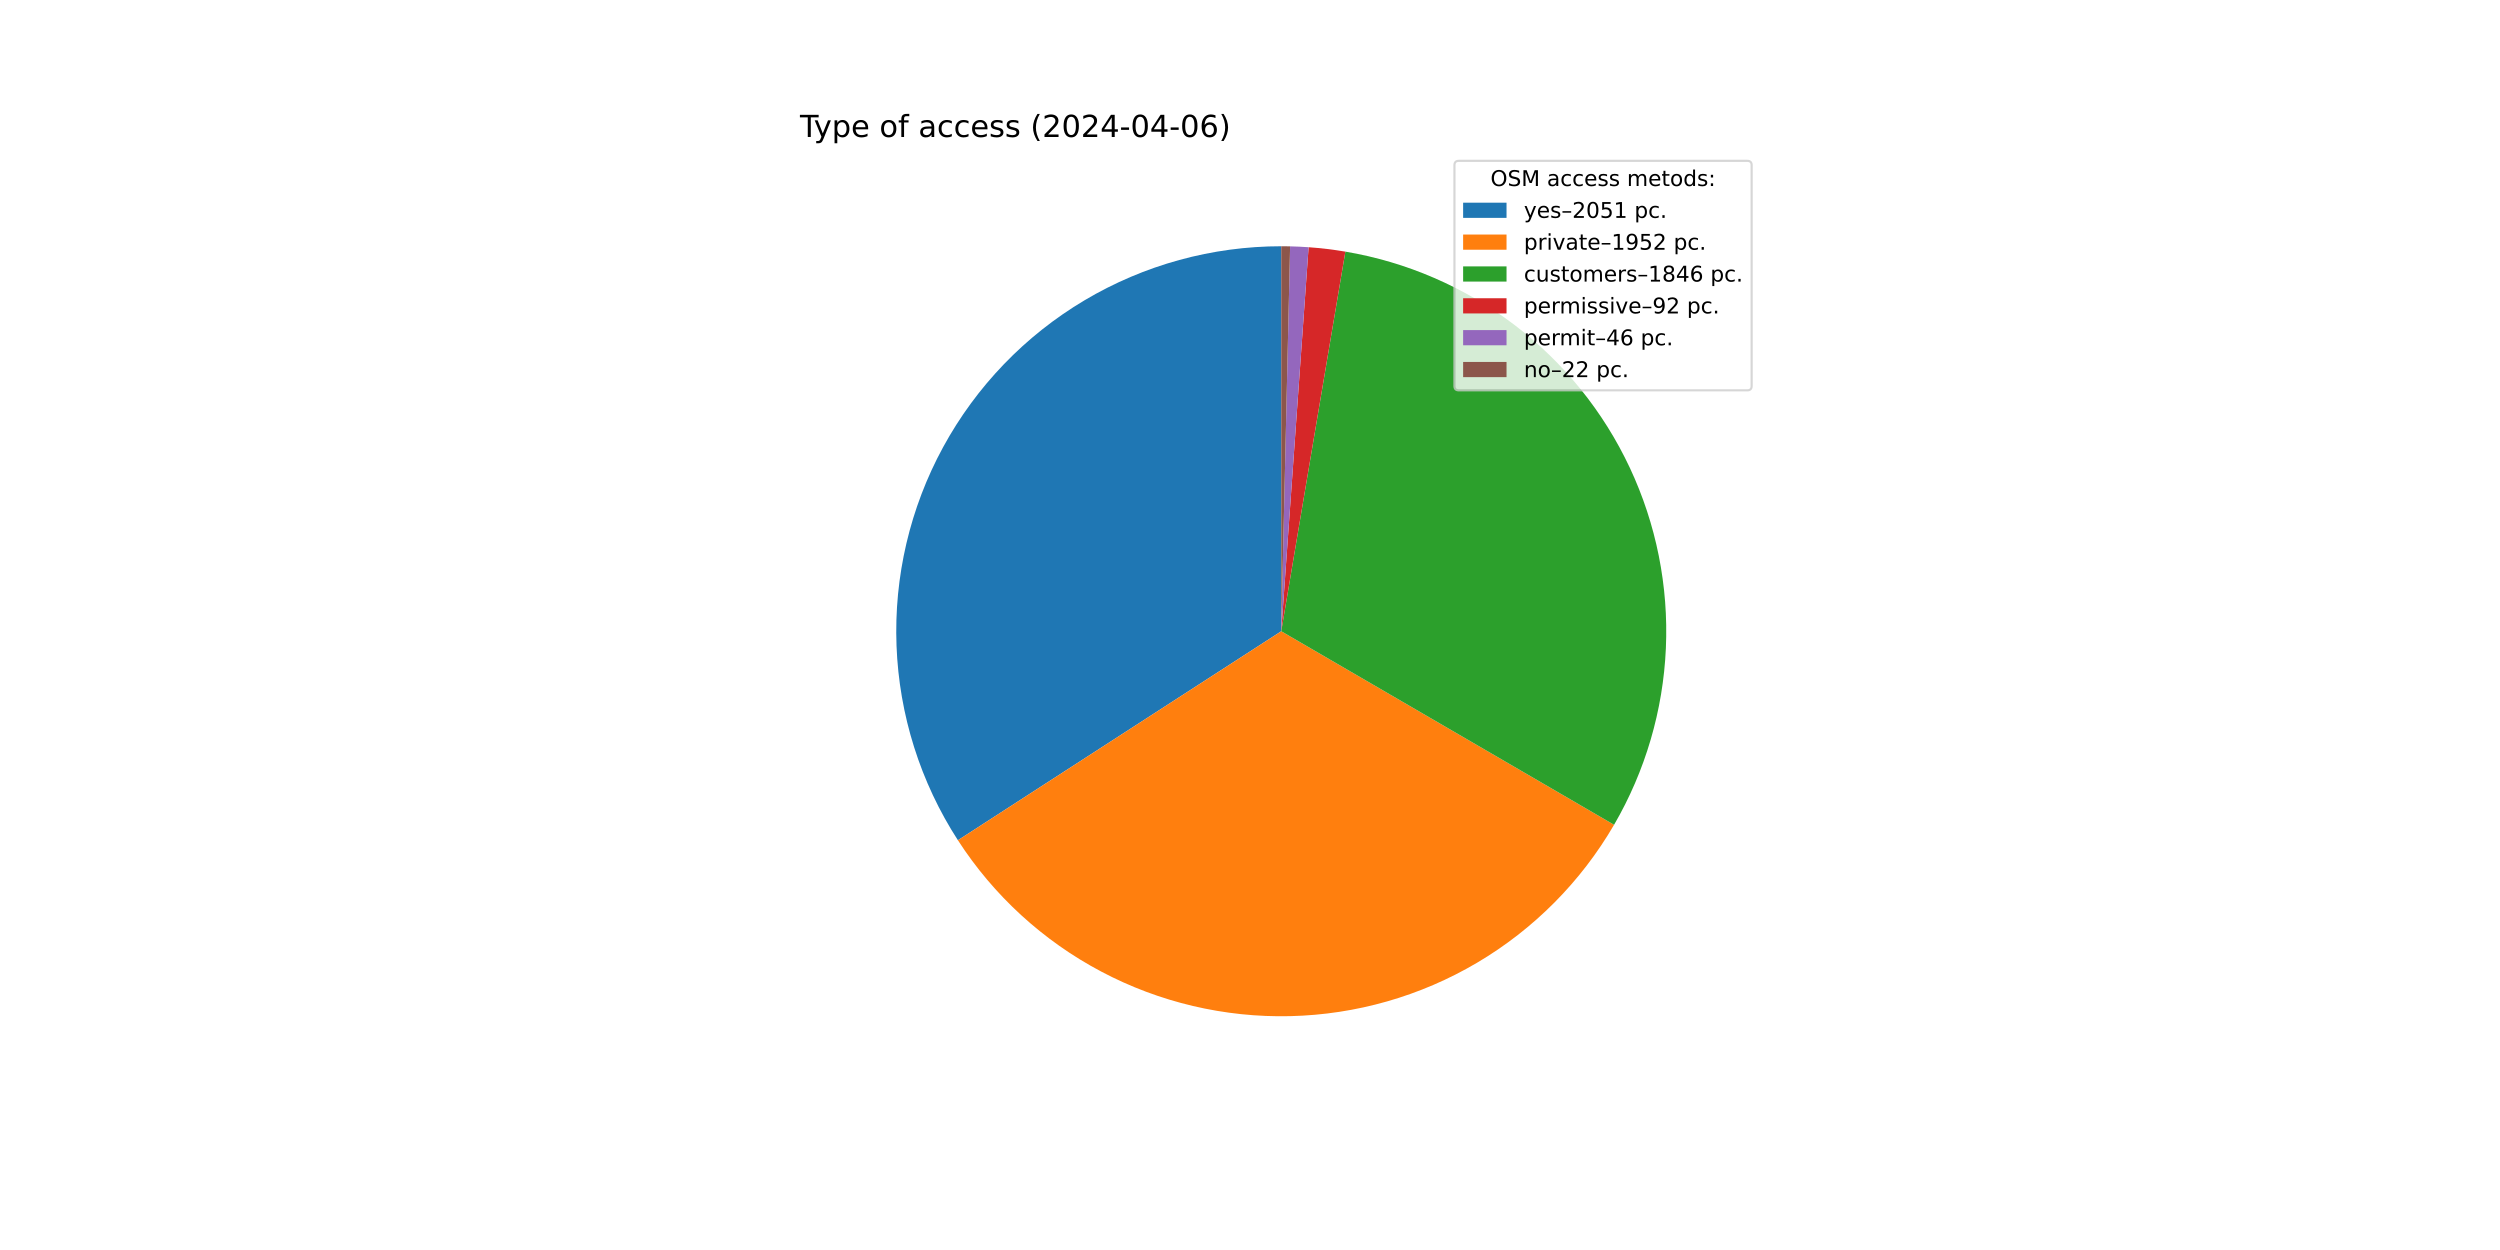
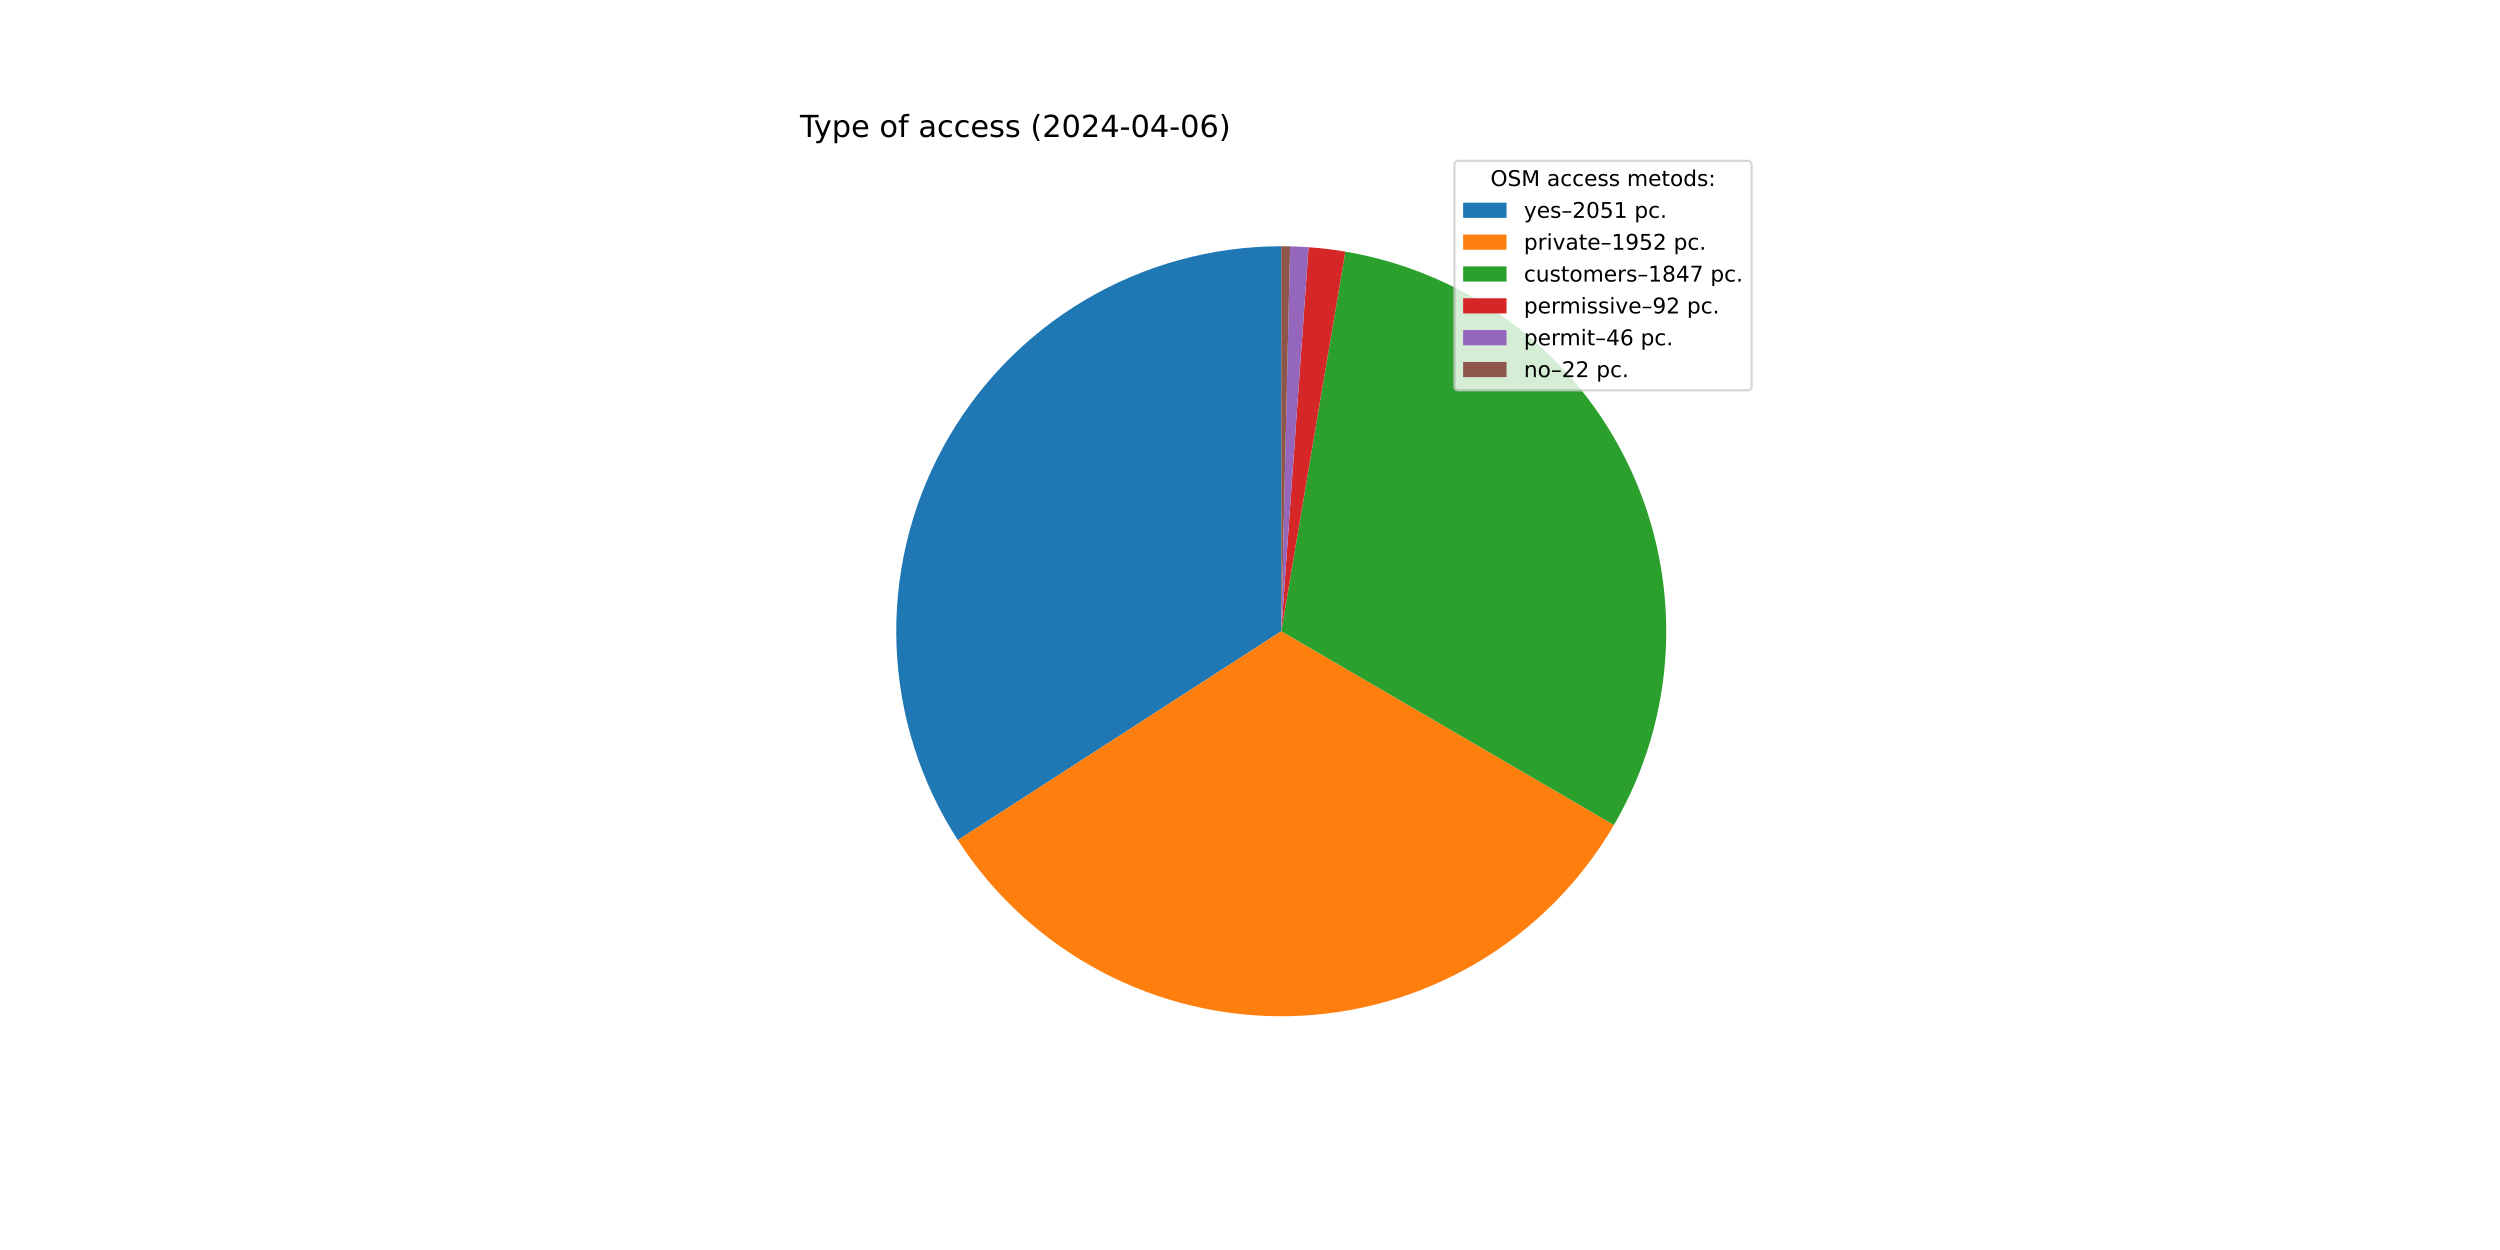
<svg xmlns="http://www.w3.org/2000/svg" xmlns:xlink="http://www.w3.org/1999/xlink" width="1152pt" height="576pt" viewBox="0 0 1152 576" version="1.1">
  <defs>
    <style type="text/css">*{stroke-linejoin: round; stroke-linecap: butt}</style>
  </defs>
  <g id="figure_1">
    <g id="patch_1">
      <path d="M 0 576  L 1152 576  L 1152 0  L 0 0  z " style="fill: #ffffff" />
    </g>
    <g id="axes_1">
      <g id="patch_2">
-         <path d="M 590.4 113.472  C 558.506 113.472 527.194 122.073 499.775 138.365  C 472.356 154.658 449.832 178.047 434.583 206.059  C 419.334 234.072 411.917 265.685 413.118 297.557  C 414.318 329.428 424.091 360.394 441.404 387.18  L 590.4 290.88  z " style="fill: #1f77b4" />
+         <path d="M 590.4 113.472  C 558.511 113.472 527.205 122.07 499.789 138.357  C 472.373 154.644 449.849 178.026 434.598 206.031  C 419.346 234.037 411.924 265.643 413.116 297.509  C 414.307 329.376 424.069 360.339 441.369 387.127  L 590.4 290.88  z " style="fill: #1f77b4" />
      </g>
      <g id="patch_3">
-         <path d="M 441.404 387.18  C 457.872 412.66 480.603 433.494 507.418 447.684  C 534.232 461.875 564.244 468.953 594.573 468.239  C 624.903 467.525 654.548 459.044 680.666 443.608  C 706.783 428.172 728.51 406.291 743.761 380.066  L 590.4 290.88  z " style="fill: #ff7f0e" />
+         <path d="M 441.369 387.127  C 457.826 412.608 480.545 433.448 507.349 447.648  C 534.152 461.847 564.155 468.939 594.48 468.241  C 624.805 467.543 654.45 459.08 680.572 443.663  C 706.695 428.245 728.432 406.383 743.699 380.172  L 590.4 290.88  z " style="fill: #ff7f0e" />
      </g>
      <g id="patch_4">
-         <path d="M 743.761 380.066  C 758.176 355.278 766.369 327.361 767.635 298.715  C 768.901 270.069 763.204 241.538 751.032 215.575  C 738.861 189.612 720.574 166.983 697.745 149.633  C 674.915 132.283 648.216 120.724 619.942 115.949  L 590.4 290.88  z " style="fill: #2ca02c" />
+         <path d="M 743.699 380.172  C 758.136 355.385 766.349 327.463 767.631 298.806  C 768.912 270.15 763.225 241.605 751.058 215.629  C 738.89 189.652 720.602 167.01 697.767 149.65  C 674.931 132.29 648.222 120.724 619.937 115.948  L 590.4 290.88  z " style="fill: #2ca02c" />
      </g>
      <g id="patch_5">
-         <path d="M 619.942 115.949  C 617.137 115.475 614.322 115.069 611.497 114.731  C 608.673 114.393 605.841 114.122 603.004 113.92  L 590.4 290.88  z " style="fill: #d62728" />
+         <path d="M 619.937 115.948  C 617.133 115.475 614.318 115.069 611.494 114.73  C 608.67 114.392 605.838 114.122 603.001 113.92  L 590.4 290.88  z " style="fill: #d62728" />
      </g>
      <g id="patch_6">
-         <path d="M 603.004 113.92  C 601.585 113.819 600.165 113.735 598.745 113.668  C 597.324 113.601 595.903 113.552 594.481 113.519  L 590.4 290.88  z " style="fill: #9467bd" />
+         <path d="M 603.001 113.92  C 601.583 113.819 600.164 113.735 598.743 113.668  C 597.323 113.601 595.902 113.552 594.48 113.519  L 590.4 290.88  z " style="fill: #9467bd" />
      </g>
      <g id="patch_7">
-         <path d="M 594.481 113.519  C 593.801 113.503 593.121 113.492 592.44 113.484  C 591.76 113.476 591.08 113.472 590.4 113.472  L 590.4 290.88  z " style="fill: #8c564b" />
+         <path d="M 594.48 113.519  C 593.8 113.503 593.12 113.492 592.44 113.484  C 591.76 113.476 591.08 113.472 590.4 113.472  L 590.4 290.88  z " style="fill: #8c564b" />
      </g>
      <g id="matplotlib.axis_1" />
      <g id="matplotlib.axis_2" />
      <g id="text_1">
        <g transform="translate(368.64 63.12) scale(0.14 -0.14)">
          <defs>
            <path id="DejaVuSans-54" d="M -19 4666  L 3928 4666  L 3928 4134  L 2272 4134  L 2272 0  L 1638 0  L 1638 4134  L -19 4134  L -19 4666  z " transform="scale(0.015625)" />
            <path id="DejaVuSans-79" d="M 2059 -325  Q 1816 -950 1584 -1140  Q 1353 -1331 966 -1331  L 506 -1331  L 506 -850  L 844 -850  Q 1081 -850 1212 -737  Q 1344 -625 1503 -206  L 1606 56  L 191 3500  L 800 3500  L 1894 763  L 2988 3500  L 3597 3500  L 2059 -325  z " transform="scale(0.015625)" />
            <path id="DejaVuSans-70" d="M 1159 525  L 1159 -1331  L 581 -1331  L 581 3500  L 1159 3500  L 1159 2969  Q 1341 3281 1617 3432  Q 1894 3584 2278 3584  Q 2916 3584 3314 3078  Q 3713 2572 3713 1747  Q 3713 922 3314 415  Q 2916 -91 2278 -91  Q 1894 -91 1617 61  Q 1341 213 1159 525  z M 3116 1747  Q 3116 2381 2855 2742  Q 2594 3103 2138 3103  Q 1681 3103 1420 2742  Q 1159 2381 1159 1747  Q 1159 1113 1420 752  Q 1681 391 2138 391  Q 2594 391 2855 752  Q 3116 1113 3116 1747  z " transform="scale(0.015625)" />
            <path id="DejaVuSans-65" d="M 3597 1894  L 3597 1613  L 953 1613  Q 991 1019 1311 708  Q 1631 397 2203 397  Q 2534 397 2845 478  Q 3156 559 3463 722  L 3463 178  Q 3153 47 2828 -22  Q 2503 -91 2169 -91  Q 1331 -91 842 396  Q 353 884 353 1716  Q 353 2575 817 3079  Q 1281 3584 2069 3584  Q 2775 3584 3186 3129  Q 3597 2675 3597 1894  z M 3022 2063  Q 3016 2534 2758 2815  Q 2500 3097 2075 3097  Q 1594 3097 1305 2825  Q 1016 2553 972 2059  L 3022 2063  z " transform="scale(0.015625)" />
            <path id="DejaVuSans-20" transform="scale(0.015625)" />
            <path id="DejaVuSans-6f" d="M 1959 3097  Q 1497 3097 1228 2736  Q 959 2375 959 1747  Q 959 1119 1226 758  Q 1494 397 1959 397  Q 2419 397 2687 759  Q 2956 1122 2956 1747  Q 2956 2369 2687 2733  Q 2419 3097 1959 3097  z M 1959 3584  Q 2709 3584 3137 3096  Q 3566 2609 3566 1747  Q 3566 888 3137 398  Q 2709 -91 1959 -91  Q 1206 -91 779 398  Q 353 888 353 1747  Q 353 2609 779 3096  Q 1206 3584 1959 3584  z " transform="scale(0.015625)" />
            <path id="DejaVuSans-66" d="M 2375 4863  L 2375 4384  L 1825 4384  Q 1516 4384 1395 4259  Q 1275 4134 1275 3809  L 1275 3500  L 2222 3500  L 2222 3053  L 1275 3053  L 1275 0  L 697 0  L 697 3053  L 147 3053  L 147 3500  L 697 3500  L 697 3744  Q 697 4328 969 4595  Q 1241 4863 1831 4863  L 2375 4863  z " transform="scale(0.015625)" />
            <path id="DejaVuSans-61" d="M 2194 1759  Q 1497 1759 1228 1600  Q 959 1441 959 1056  Q 959 750 1161 570  Q 1363 391 1709 391  Q 2188 391 2477 730  Q 2766 1069 2766 1631  L 2766 1759  L 2194 1759  z M 3341 1997  L 3341 0  L 2766 0  L 2766 531  Q 2569 213 2275 61  Q 1981 -91 1556 -91  Q 1019 -91 701 211  Q 384 513 384 1019  Q 384 1609 779 1909  Q 1175 2209 1959 2209  L 2766 2209  L 2766 2266  Q 2766 2663 2505 2880  Q 2244 3097 1772 3097  Q 1472 3097 1187 3025  Q 903 2953 641 2809  L 641 3341  Q 956 3463 1253 3523  Q 1550 3584 1831 3584  Q 2591 3584 2966 3190  Q 3341 2797 3341 1997  z " transform="scale(0.015625)" />
            <path id="DejaVuSans-63" d="M 3122 3366  L 3122 2828  Q 2878 2963 2633 3030  Q 2388 3097 2138 3097  Q 1578 3097 1268 2742  Q 959 2388 959 1747  Q 959 1106 1268 751  Q 1578 397 2138 397  Q 2388 397 2633 464  Q 2878 531 3122 666  L 3122 134  Q 2881 22 2623 -34  Q 2366 -91 2075 -91  Q 1284 -91 818 406  Q 353 903 353 1747  Q 353 2603 823 3093  Q 1294 3584 2113 3584  Q 2378 3584 2631 3529  Q 2884 3475 3122 3366  z " transform="scale(0.015625)" />
            <path id="DejaVuSans-73" d="M 2834 3397  L 2834 2853  Q 2591 2978 2328 3040  Q 2066 3103 1784 3103  Q 1356 3103 1142 2972  Q 928 2841 928 2578  Q 928 2378 1081 2264  Q 1234 2150 1697 2047  L 1894 2003  Q 2506 1872 2764 1633  Q 3022 1394 3022 966  Q 3022 478 2636 193  Q 2250 -91 1575 -91  Q 1294 -91 989 -36  Q 684 19 347 128  L 347 722  Q 666 556 975 473  Q 1284 391 1588 391  Q 1994 391 2212 530  Q 2431 669 2431 922  Q 2431 1156 2273 1281  Q 2116 1406 1581 1522  L 1381 1569  Q 847 1681 609 1914  Q 372 2147 372 2553  Q 372 3047 722 3315  Q 1072 3584 1716 3584  Q 2034 3584 2315 3537  Q 2597 3491 2834 3397  z " transform="scale(0.015625)" />
            <path id="DejaVuSans-28" d="M 1984 4856  Q 1566 4138 1362 3434  Q 1159 2731 1159 2009  Q 1159 1288 1364 580  Q 1569 -128 1984 -844  L 1484 -844  Q 1016 -109 783 600  Q 550 1309 550 2009  Q 550 2706 781 3412  Q 1013 4119 1484 4856  L 1984 4856  z " transform="scale(0.015625)" />
            <path id="DejaVuSans-32" d="M 1228 531  L 3431 531  L 3431 0  L 469 0  L 469 531  Q 828 903 1448 1529  Q 2069 2156 2228 2338  Q 2531 2678 2651 2914  Q 2772 3150 2772 3378  Q 2772 3750 2511 3984  Q 2250 4219 1831 4219  Q 1534 4219 1204 4116  Q 875 4013 500 3803  L 500 4441  Q 881 4594 1212 4672  Q 1544 4750 1819 4750  Q 2544 4750 2975 4387  Q 3406 4025 3406 3419  Q 3406 3131 3298 2873  Q 3191 2616 2906 2266  Q 2828 2175 2409 1742  Q 1991 1309 1228 531  z " transform="scale(0.015625)" />
            <path id="DejaVuSans-30" d="M 2034 4250  Q 1547 4250 1301 3770  Q 1056 3291 1056 2328  Q 1056 1369 1301 889  Q 1547 409 2034 409  Q 2525 409 2770 889  Q 3016 1369 3016 2328  Q 3016 3291 2770 3770  Q 2525 4250 2034 4250  z M 2034 4750  Q 2819 4750 3233 4129  Q 3647 3509 3647 2328  Q 3647 1150 3233 529  Q 2819 -91 2034 -91  Q 1250 -91 836 529  Q 422 1150 422 2328  Q 422 3509 836 4129  Q 1250 4750 2034 4750  z " transform="scale(0.015625)" />
            <path id="DejaVuSans-34" d="M 2419 4116  L 825 1625  L 2419 1625  L 2419 4116  z M 2253 4666  L 3047 4666  L 3047 1625  L 3713 1625  L 3713 1100  L 3047 1100  L 3047 0  L 2419 0  L 2419 1100  L 313 1100  L 313 1709  L 2253 4666  z " transform="scale(0.015625)" />
            <path id="DejaVuSans-2d" d="M 313 2009  L 1997 2009  L 1997 1497  L 313 1497  L 313 2009  z " transform="scale(0.015625)" />
            <path id="DejaVuSans-36" d="M 2113 2584  Q 1688 2584 1439 2293  Q 1191 2003 1191 1497  Q 1191 994 1439 701  Q 1688 409 2113 409  Q 2538 409 2786 701  Q 3034 994 3034 1497  Q 3034 2003 2786 2293  Q 2538 2584 2113 2584  z M 3366 4563  L 3366 3988  Q 3128 4100 2886 4159  Q 2644 4219 2406 4219  Q 1781 4219 1451 3797  Q 1122 3375 1075 2522  Q 1259 2794 1537 2939  Q 1816 3084 2150 3084  Q 2853 3084 3261 2657  Q 3669 2231 3669 1497  Q 3669 778 3244 343  Q 2819 -91 2113 -91  Q 1303 -91 875 529  Q 447 1150 447 2328  Q 447 3434 972 4092  Q 1497 4750 2381 4750  Q 2619 4750 2861 4703  Q 3103 4656 3366 4563  z " transform="scale(0.015625)" />
            <path id="DejaVuSans-29" d="M 513 4856  L 1013 4856  Q 1481 4119 1714 3412  Q 1947 2706 1947 2009  Q 1947 1309 1714 600  Q 1481 -109 1013 -844  L 513 -844  Q 928 -128 1133 580  Q 1338 1288 1338 2009  Q 1338 2731 1133 3434  Q 928 4138 513 4856  z " transform="scale(0.015625)" />
          </defs>
          <use xlink:href="#DejaVuSans-54" />
          <use xlink:href="#DejaVuSans-79" x="45.459" />
          <use xlink:href="#DejaVuSans-70" x="104.639" />
          <use xlink:href="#DejaVuSans-65" x="168.115" />
          <use xlink:href="#DejaVuSans-20" x="229.639" />
          <use xlink:href="#DejaVuSans-6f" x="261.426" />
          <use xlink:href="#DejaVuSans-66" x="322.607" />
          <use xlink:href="#DejaVuSans-20" x="357.812" />
          <use xlink:href="#DejaVuSans-61" x="389.6" />
          <use xlink:href="#DejaVuSans-63" x="450.879" />
          <use xlink:href="#DejaVuSans-63" x="505.859" />
          <use xlink:href="#DejaVuSans-65" x="560.84" />
          <use xlink:href="#DejaVuSans-73" x="622.363" />
          <use xlink:href="#DejaVuSans-73" x="674.463" />
          <use xlink:href="#DejaVuSans-20" x="726.562" />
          <use xlink:href="#DejaVuSans-28" x="758.35" />
          <use xlink:href="#DejaVuSans-32" x="797.363" />
          <use xlink:href="#DejaVuSans-30" x="860.986" />
          <use xlink:href="#DejaVuSans-32" x="924.609" />
          <use xlink:href="#DejaVuSans-34" x="988.232" />
          <use xlink:href="#DejaVuSans-2d" x="1051.855" />
          <use xlink:href="#DejaVuSans-30" x="1087.939" />
          <use xlink:href="#DejaVuSans-34" x="1151.562" />
          <use xlink:href="#DejaVuSans-2d" x="1215.186" />
          <use xlink:href="#DejaVuSans-30" x="1251.27" />
          <use xlink:href="#DejaVuSans-36" x="1314.893" />
          <use xlink:href="#DejaVuSans-29" x="1378.516" />
        </g>
      </g>
      <g id="legend_1">
        <g id="patch_8">
          <path d="M 672.208 179.867  L 805.16 179.867  Q 807.16 179.867 807.16 177.867  L 807.16 76.12  Q 807.16 74.12 805.16 74.12  L 672.208 74.12  Q 670.208 74.12 670.208 76.12  L 670.208 177.867  Q 670.208 179.867 672.208 179.867  z " style="fill: #ffffff; opacity: 0.8; stroke: #cccccc; stroke-linejoin: miter" />
        </g>
        <g id="text_2">
          <g transform="translate(686.8038 85.71844) scale(0.1 -0.1)">
            <defs>
              <path id="DejaVuSans-4f" d="M 2522 4238  Q 1834 4238 1429 3725  Q 1025 3213 1025 2328  Q 1025 1447 1429 934  Q 1834 422 2522 422  Q 3209 422 3611 934  Q 4013 1447 4013 2328  Q 4013 3213 3611 3725  Q 3209 4238 2522 4238  z M 2522 4750  Q 3503 4750 4090 4092  Q 4678 3434 4678 2328  Q 4678 1225 4090 567  Q 3503 -91 2522 -91  Q 1538 -91 948 565  Q 359 1222 359 2328  Q 359 3434 948 4092  Q 1538 4750 2522 4750  z " transform="scale(0.015625)" />
              <path id="DejaVuSans-53" d="M 3425 4513  L 3425 3897  Q 3066 4069 2747 4153  Q 2428 4238 2131 4238  Q 1616 4238 1336 4038  Q 1056 3838 1056 3469  Q 1056 3159 1242 3001  Q 1428 2844 1947 2747  L 2328 2669  Q 3034 2534 3370 2195  Q 3706 1856 3706 1288  Q 3706 609 3251 259  Q 2797 -91 1919 -91  Q 1588 -91 1214 -16  Q 841 59 441 206  L 441 856  Q 825 641 1194 531  Q 1563 422 1919 422  Q 2459 422 2753 634  Q 3047 847 3047 1241  Q 3047 1584 2836 1778  Q 2625 1972 2144 2069  L 1759 2144  Q 1053 2284 737 2584  Q 422 2884 422 3419  Q 422 4038 858 4394  Q 1294 4750 2059 4750  Q 2388 4750 2728 4690  Q 3069 4631 3425 4513  z " transform="scale(0.015625)" />
              <path id="DejaVuSans-4d" d="M 628 4666  L 1569 4666  L 2759 1491  L 3956 4666  L 4897 4666  L 4897 0  L 4281 0  L 4281 4097  L 3078 897  L 2444 897  L 1241 4097  L 1241 0  L 628 0  L 628 4666  z " transform="scale(0.015625)" />
              <path id="DejaVuSans-6d" d="M 3328 2828  Q 3544 3216 3844 3400  Q 4144 3584 4550 3584  Q 5097 3584 5394 3201  Q 5691 2819 5691 2113  L 5691 0  L 5113 0  L 5113 2094  Q 5113 2597 4934 2840  Q 4756 3084 4391 3084  Q 3944 3084 3684 2787  Q 3425 2491 3425 1978  L 3425 0  L 2847 0  L 2847 2094  Q 2847 2600 2669 2842  Q 2491 3084 2119 3084  Q 1678 3084 1418 2786  Q 1159 2488 1159 1978  L 1159 0  L 581 0  L 581 3500  L 1159 3500  L 1159 2956  Q 1356 3278 1631 3431  Q 1906 3584 2284 3584  Q 2666 3584 2933 3390  Q 3200 3197 3328 2828  z " transform="scale(0.015625)" />
              <path id="DejaVuSans-74" d="M 1172 4494  L 1172 3500  L 2356 3500  L 2356 3053  L 1172 3053  L 1172 1153  Q 1172 725 1289 603  Q 1406 481 1766 481  L 2356 481  L 2356 0  L 1766 0  Q 1100 0 847 248  Q 594 497 594 1153  L 594 3053  L 172 3053  L 172 3500  L 594 3500  L 594 4494  L 1172 4494  z " transform="scale(0.015625)" />
              <path id="DejaVuSans-64" d="M 2906 2969  L 2906 4863  L 3481 4863  L 3481 0  L 2906 0  L 2906 525  Q 2725 213 2448 61  Q 2172 -91 1784 -91  Q 1150 -91 751 415  Q 353 922 353 1747  Q 353 2572 751 3078  Q 1150 3584 1784 3584  Q 2172 3584 2448 3432  Q 2725 3281 2906 2969  z M 947 1747  Q 947 1113 1208 752  Q 1469 391 1925 391  Q 2381 391 2643 752  Q 2906 1113 2906 1747  Q 2906 2381 2643 2742  Q 2381 3103 1925 3103  Q 1469 3103 1208 2742  Q 947 2381 947 1747  z " transform="scale(0.015625)" />
              <path id="DejaVuSans-3a" d="M 750 794  L 1409 794  L 1409 0  L 750 0  L 750 794  z M 750 3309  L 1409 3309  L 1409 2516  L 750 2516  L 750 3309  z " transform="scale(0.015625)" />
            </defs>
            <use xlink:href="#DejaVuSans-4f" />
            <use xlink:href="#DejaVuSans-53" x="78.711" />
            <use xlink:href="#DejaVuSans-4d" x="142.188" />
            <use xlink:href="#DejaVuSans-20" x="228.467" />
            <use xlink:href="#DejaVuSans-61" x="260.254" />
            <use xlink:href="#DejaVuSans-63" x="321.533" />
            <use xlink:href="#DejaVuSans-63" x="376.514" />
            <use xlink:href="#DejaVuSans-65" x="431.494" />
            <use xlink:href="#DejaVuSans-73" x="493.018" />
            <use xlink:href="#DejaVuSans-73" x="545.117" />
            <use xlink:href="#DejaVuSans-20" x="597.217" />
            <use xlink:href="#DejaVuSans-6d" x="629.004" />
            <use xlink:href="#DejaVuSans-65" x="726.416" />
            <use xlink:href="#DejaVuSans-74" x="787.939" />
            <use xlink:href="#DejaVuSans-6f" x="827.148" />
            <use xlink:href="#DejaVuSans-64" x="888.33" />
            <use xlink:href="#DejaVuSans-73" x="951.807" />
            <use xlink:href="#DejaVuSans-3a" x="1003.906" />
          </g>
        </g>
        <g id="patch_9">
          <path d="M 674.208 100.397  L 694.208 100.397  L 694.208 93.397  L 674.208 93.397  z " style="fill: #1f77b4" />
        </g>
        <g id="text_3">
          <g transform="translate(702.2084 100.3966) scale(0.1 -0.1)">
            <defs>
              <path id="DejaVuSans-2013" d="M 313 1978  L 2888 1978  L 2888 1528  L 313 1528  L 313 1978  z " transform="scale(0.015625)" />
              <path id="DejaVuSans-35" d="M 691 4666  L 3169 4666  L 3169 4134  L 1269 4134  L 1269 2991  Q 1406 3038 1543 3061  Q 1681 3084 1819 3084  Q 2600 3084 3056 2656  Q 3513 2228 3513 1497  Q 3513 744 3044 326  Q 2575 -91 1722 -91  Q 1428 -91 1123 -41  Q 819 9 494 109  L 494 744  Q 775 591 1075 516  Q 1375 441 1709 441  Q 2250 441 2565 725  Q 2881 1009 2881 1497  Q 2881 1984 2565 2268  Q 2250 2553 1709 2553  Q 1456 2553 1204 2497  Q 953 2441 691 2322  L 691 4666  z " transform="scale(0.015625)" />
              <path id="DejaVuSans-31" d="M 794 531  L 1825 531  L 1825 4091  L 703 3866  L 703 4441  L 1819 4666  L 2450 4666  L 2450 531  L 3481 531  L 3481 0  L 794 0  L 794 531  z " transform="scale(0.015625)" />
              <path id="DejaVuSans-2e" d="M 684 794  L 1344 794  L 1344 0  L 684 0  L 684 794  z " transform="scale(0.015625)" />
            </defs>
            <use xlink:href="#DejaVuSans-79" />
            <use xlink:href="#DejaVuSans-65" x="59.18" />
            <use xlink:href="#DejaVuSans-73" x="120.703" />
            <use xlink:href="#DejaVuSans-2013" x="172.803" />
            <use xlink:href="#DejaVuSans-32" x="222.803" />
            <use xlink:href="#DejaVuSans-30" x="286.426" />
            <use xlink:href="#DejaVuSans-35" x="350.049" />
            <use xlink:href="#DejaVuSans-31" x="413.672" />
            <use xlink:href="#DejaVuSans-20" x="477.295" />
            <use xlink:href="#DejaVuSans-70" x="509.082" />
            <use xlink:href="#DejaVuSans-63" x="572.559" />
            <use xlink:href="#DejaVuSans-2e" x="627.539" />
          </g>
        </g>
        <g id="patch_10">
          <path d="M 674.208 115.075  L 694.208 115.075  L 694.208 108.075  L 674.208 108.075  z " style="fill: #ff7f0e" />
        </g>
        <g id="text_4">
          <g transform="translate(702.2084 115.0747) scale(0.1 -0.1)">
            <defs>
              <path id="DejaVuSans-72" d="M 2631 2963  Q 2534 3019 2420 3045  Q 2306 3072 2169 3072  Q 1681 3072 1420 2755  Q 1159 2438 1159 1844  L 1159 0  L 581 0  L 581 3500  L 1159 3500  L 1159 2956  Q 1341 3275 1631 3429  Q 1922 3584 2338 3584  Q 2397 3584 2469 3576  Q 2541 3569 2628 3553  L 2631 2963  z " transform="scale(0.015625)" />
              <path id="DejaVuSans-69" d="M 603 3500  L 1178 3500  L 1178 0  L 603 0  L 603 3500  z M 603 4863  L 1178 4863  L 1178 4134  L 603 4134  L 603 4863  z " transform="scale(0.015625)" />
              <path id="DejaVuSans-76" d="M 191 3500  L 800 3500  L 1894 563  L 2988 3500  L 3597 3500  L 2284 0  L 1503 0  L 191 3500  z " transform="scale(0.015625)" />
              <path id="DejaVuSans-39" d="M 703 97  L 703 672  Q 941 559 1184 500  Q 1428 441 1663 441  Q 2288 441 2617 861  Q 2947 1281 2994 2138  Q 2813 1869 2534 1725  Q 2256 1581 1919 1581  Q 1219 1581 811 2004  Q 403 2428 403 3163  Q 403 3881 828 4315  Q 1253 4750 1959 4750  Q 2769 4750 3195 4129  Q 3622 3509 3622 2328  Q 3622 1225 3098 567  Q 2575 -91 1691 -91  Q 1453 -91 1209 -44  Q 966 3 703 97  z M 1959 2075  Q 2384 2075 2632 2365  Q 2881 2656 2881 3163  Q 2881 3666 2632 3958  Q 2384 4250 1959 4250  Q 1534 4250 1286 3958  Q 1038 3666 1038 3163  Q 1038 2656 1286 2365  Q 1534 2075 1959 2075  z " transform="scale(0.015625)" />
            </defs>
            <use xlink:href="#DejaVuSans-70" />
            <use xlink:href="#DejaVuSans-72" x="63.477" />
            <use xlink:href="#DejaVuSans-69" x="104.59" />
            <use xlink:href="#DejaVuSans-76" x="132.373" />
            <use xlink:href="#DejaVuSans-61" x="191.553" />
            <use xlink:href="#DejaVuSans-74" x="252.832" />
            <use xlink:href="#DejaVuSans-65" x="292.041" />
            <use xlink:href="#DejaVuSans-2013" x="353.564" />
            <use xlink:href="#DejaVuSans-31" x="403.564" />
            <use xlink:href="#DejaVuSans-39" x="467.188" />
            <use xlink:href="#DejaVuSans-35" x="530.811" />
            <use xlink:href="#DejaVuSans-32" x="594.434" />
            <use xlink:href="#DejaVuSans-20" x="658.057" />
            <use xlink:href="#DejaVuSans-70" x="689.844" />
            <use xlink:href="#DejaVuSans-63" x="753.32" />
            <use xlink:href="#DejaVuSans-2e" x="808.301" />
          </g>
        </g>
        <g id="patch_11">
          <path d="M 674.208 129.753  L 694.208 129.753  L 694.208 122.753  L 674.208 122.753  z " style="fill: #2ca02c" />
        </g>
        <g id="text_5">
          <g transform="translate(702.2084 129.7528) scale(0.1 -0.1)">
            <defs>
              <path id="DejaVuSans-75" d="M 544 1381  L 544 3500  L 1119 3500  L 1119 1403  Q 1119 906 1312 657  Q 1506 409 1894 409  Q 2359 409 2629 706  Q 2900 1003 2900 1516  L 2900 3500  L 3475 3500  L 3475 0  L 2900 0  L 2900 538  Q 2691 219 2414 64  Q 2138 -91 1772 -91  Q 1169 -91 856 284  Q 544 659 544 1381  z M 1991 3584  L 1991 3584  z " transform="scale(0.015625)" />
              <path id="DejaVuSans-38" d="M 2034 2216  Q 1584 2216 1326 1975  Q 1069 1734 1069 1313  Q 1069 891 1326 650  Q 1584 409 2034 409  Q 2484 409 2743 651  Q 3003 894 3003 1313  Q 3003 1734 2745 1975  Q 2488 2216 2034 2216  z M 1403 2484  Q 997 2584 770 2862  Q 544 3141 544 3541  Q 544 4100 942 4425  Q 1341 4750 2034 4750  Q 2731 4750 3128 4425  Q 3525 4100 3525 3541  Q 3525 3141 3298 2862  Q 3072 2584 2669 2484  Q 3125 2378 3379 2068  Q 3634 1759 3634 1313  Q 3634 634 3220 271  Q 2806 -91 2034 -91  Q 1263 -91 848 271  Q 434 634 434 1313  Q 434 1759 690 2068  Q 947 2378 1403 2484  z M 1172 3481  Q 1172 3119 1398 2916  Q 1625 2713 2034 2713  Q 2441 2713 2670 2916  Q 2900 3119 2900 3481  Q 2900 3844 2670 4047  Q 2441 4250 2034 4250  Q 1625 4250 1398 4047  Q 1172 3844 1172 3481  z " transform="scale(0.015625)" />
+               <path id="DejaVuSans-37" d="M 525 4666  L 3525 4666  L 3525 4397  L 1831 0  L 1172 0  L 2766 4134  L 525 4134  L 525 4666  z " transform="scale(0.015625)" />
            </defs>
            <use xlink:href="#DejaVuSans-63" />
            <use xlink:href="#DejaVuSans-75" x="54.98" />
            <use xlink:href="#DejaVuSans-73" x="118.359" />
            <use xlink:href="#DejaVuSans-74" x="170.459" />
            <use xlink:href="#DejaVuSans-6f" x="209.668" />
            <use xlink:href="#DejaVuSans-6d" x="270.85" />
            <use xlink:href="#DejaVuSans-65" x="368.262" />
            <use xlink:href="#DejaVuSans-72" x="429.785" />
            <use xlink:href="#DejaVuSans-73" x="470.898" />
            <use xlink:href="#DejaVuSans-2013" x="522.998" />
            <use xlink:href="#DejaVuSans-31" x="572.998" />
            <use xlink:href="#DejaVuSans-38" x="636.621" />
            <use xlink:href="#DejaVuSans-34" x="700.244" />
-             <use xlink:href="#DejaVuSans-36" x="763.867" />
+             <use xlink:href="#DejaVuSans-37" x="763.867" />
            <use xlink:href="#DejaVuSans-20" x="827.49" />
            <use xlink:href="#DejaVuSans-70" x="859.277" />
            <use xlink:href="#DejaVuSans-63" x="922.754" />
            <use xlink:href="#DejaVuSans-2e" x="977.734" />
          </g>
        </g>
        <g id="patch_12">
          <path d="M 674.208 144.431  L 694.208 144.431  L 694.208 137.431  L 674.208 137.431  z " style="fill: #d62728" />
        </g>
        <g id="text_6">
          <g transform="translate(702.2084 144.4309) scale(0.1 -0.1)">
            <use xlink:href="#DejaVuSans-70" />
            <use xlink:href="#DejaVuSans-65" x="63.477" />
            <use xlink:href="#DejaVuSans-72" x="125" />
            <use xlink:href="#DejaVuSans-6d" x="164.363" />
            <use xlink:href="#DejaVuSans-69" x="261.775" />
            <use xlink:href="#DejaVuSans-73" x="289.559" />
            <use xlink:href="#DejaVuSans-73" x="341.658" />
            <use xlink:href="#DejaVuSans-69" x="393.758" />
            <use xlink:href="#DejaVuSans-76" x="421.541" />
            <use xlink:href="#DejaVuSans-65" x="480.721" />
            <use xlink:href="#DejaVuSans-2013" x="542.244" />
            <use xlink:href="#DejaVuSans-39" x="592.244" />
            <use xlink:href="#DejaVuSans-32" x="655.867" />
            <use xlink:href="#DejaVuSans-20" x="719.49" />
            <use xlink:href="#DejaVuSans-70" x="751.277" />
            <use xlink:href="#DejaVuSans-63" x="814.754" />
            <use xlink:href="#DejaVuSans-2e" x="869.734" />
          </g>
        </g>
        <g id="patch_13">
          <path d="M 674.208 159.109  L 694.208 159.109  L 694.208 152.109  L 674.208 152.109  z " style="fill: #9467bd" />
        </g>
        <g id="text_7">
          <g transform="translate(702.2084 159.1091) scale(0.1 -0.1)">
            <use xlink:href="#DejaVuSans-70" />
            <use xlink:href="#DejaVuSans-65" x="63.477" />
            <use xlink:href="#DejaVuSans-72" x="125" />
            <use xlink:href="#DejaVuSans-6d" x="164.363" />
            <use xlink:href="#DejaVuSans-69" x="261.775" />
            <use xlink:href="#DejaVuSans-74" x="289.559" />
            <use xlink:href="#DejaVuSans-2013" x="328.768" />
            <use xlink:href="#DejaVuSans-34" x="378.768" />
            <use xlink:href="#DejaVuSans-36" x="442.391" />
            <use xlink:href="#DejaVuSans-20" x="506.014" />
            <use xlink:href="#DejaVuSans-70" x="537.801" />
            <use xlink:href="#DejaVuSans-63" x="601.277" />
            <use xlink:href="#DejaVuSans-2e" x="656.258" />
          </g>
        </g>
        <g id="patch_14">
          <path d="M 674.208 173.787  L 694.208 173.787  L 694.208 166.787  L 674.208 166.787  z " style="fill: #8c564b" />
        </g>
        <g id="text_8">
          <g transform="translate(702.2084 173.7872) scale(0.1 -0.1)">
            <defs>
              <path id="DejaVuSans-6e" d="M 3513 2113  L 3513 0  L 2938 0  L 2938 2094  Q 2938 2591 2744 2837  Q 2550 3084 2163 3084  Q 1697 3084 1428 2787  Q 1159 2491 1159 1978  L 1159 0  L 581 0  L 581 3500  L 1159 3500  L 1159 2956  Q 1366 3272 1645 3428  Q 1925 3584 2291 3584  Q 2894 3584 3203 3211  Q 3513 2838 3513 2113  z " transform="scale(0.015625)" />
            </defs>
            <use xlink:href="#DejaVuSans-6e" />
            <use xlink:href="#DejaVuSans-6f" x="63.379" />
            <use xlink:href="#DejaVuSans-2013" x="124.561" />
            <use xlink:href="#DejaVuSans-32" x="174.561" />
            <use xlink:href="#DejaVuSans-32" x="238.184" />
            <use xlink:href="#DejaVuSans-20" x="301.807" />
            <use xlink:href="#DejaVuSans-70" x="333.594" />
            <use xlink:href="#DejaVuSans-63" x="397.07" />
            <use xlink:href="#DejaVuSans-2e" x="452.051" />
          </g>
        </g>
      </g>
    </g>
  </g>
</svg>
